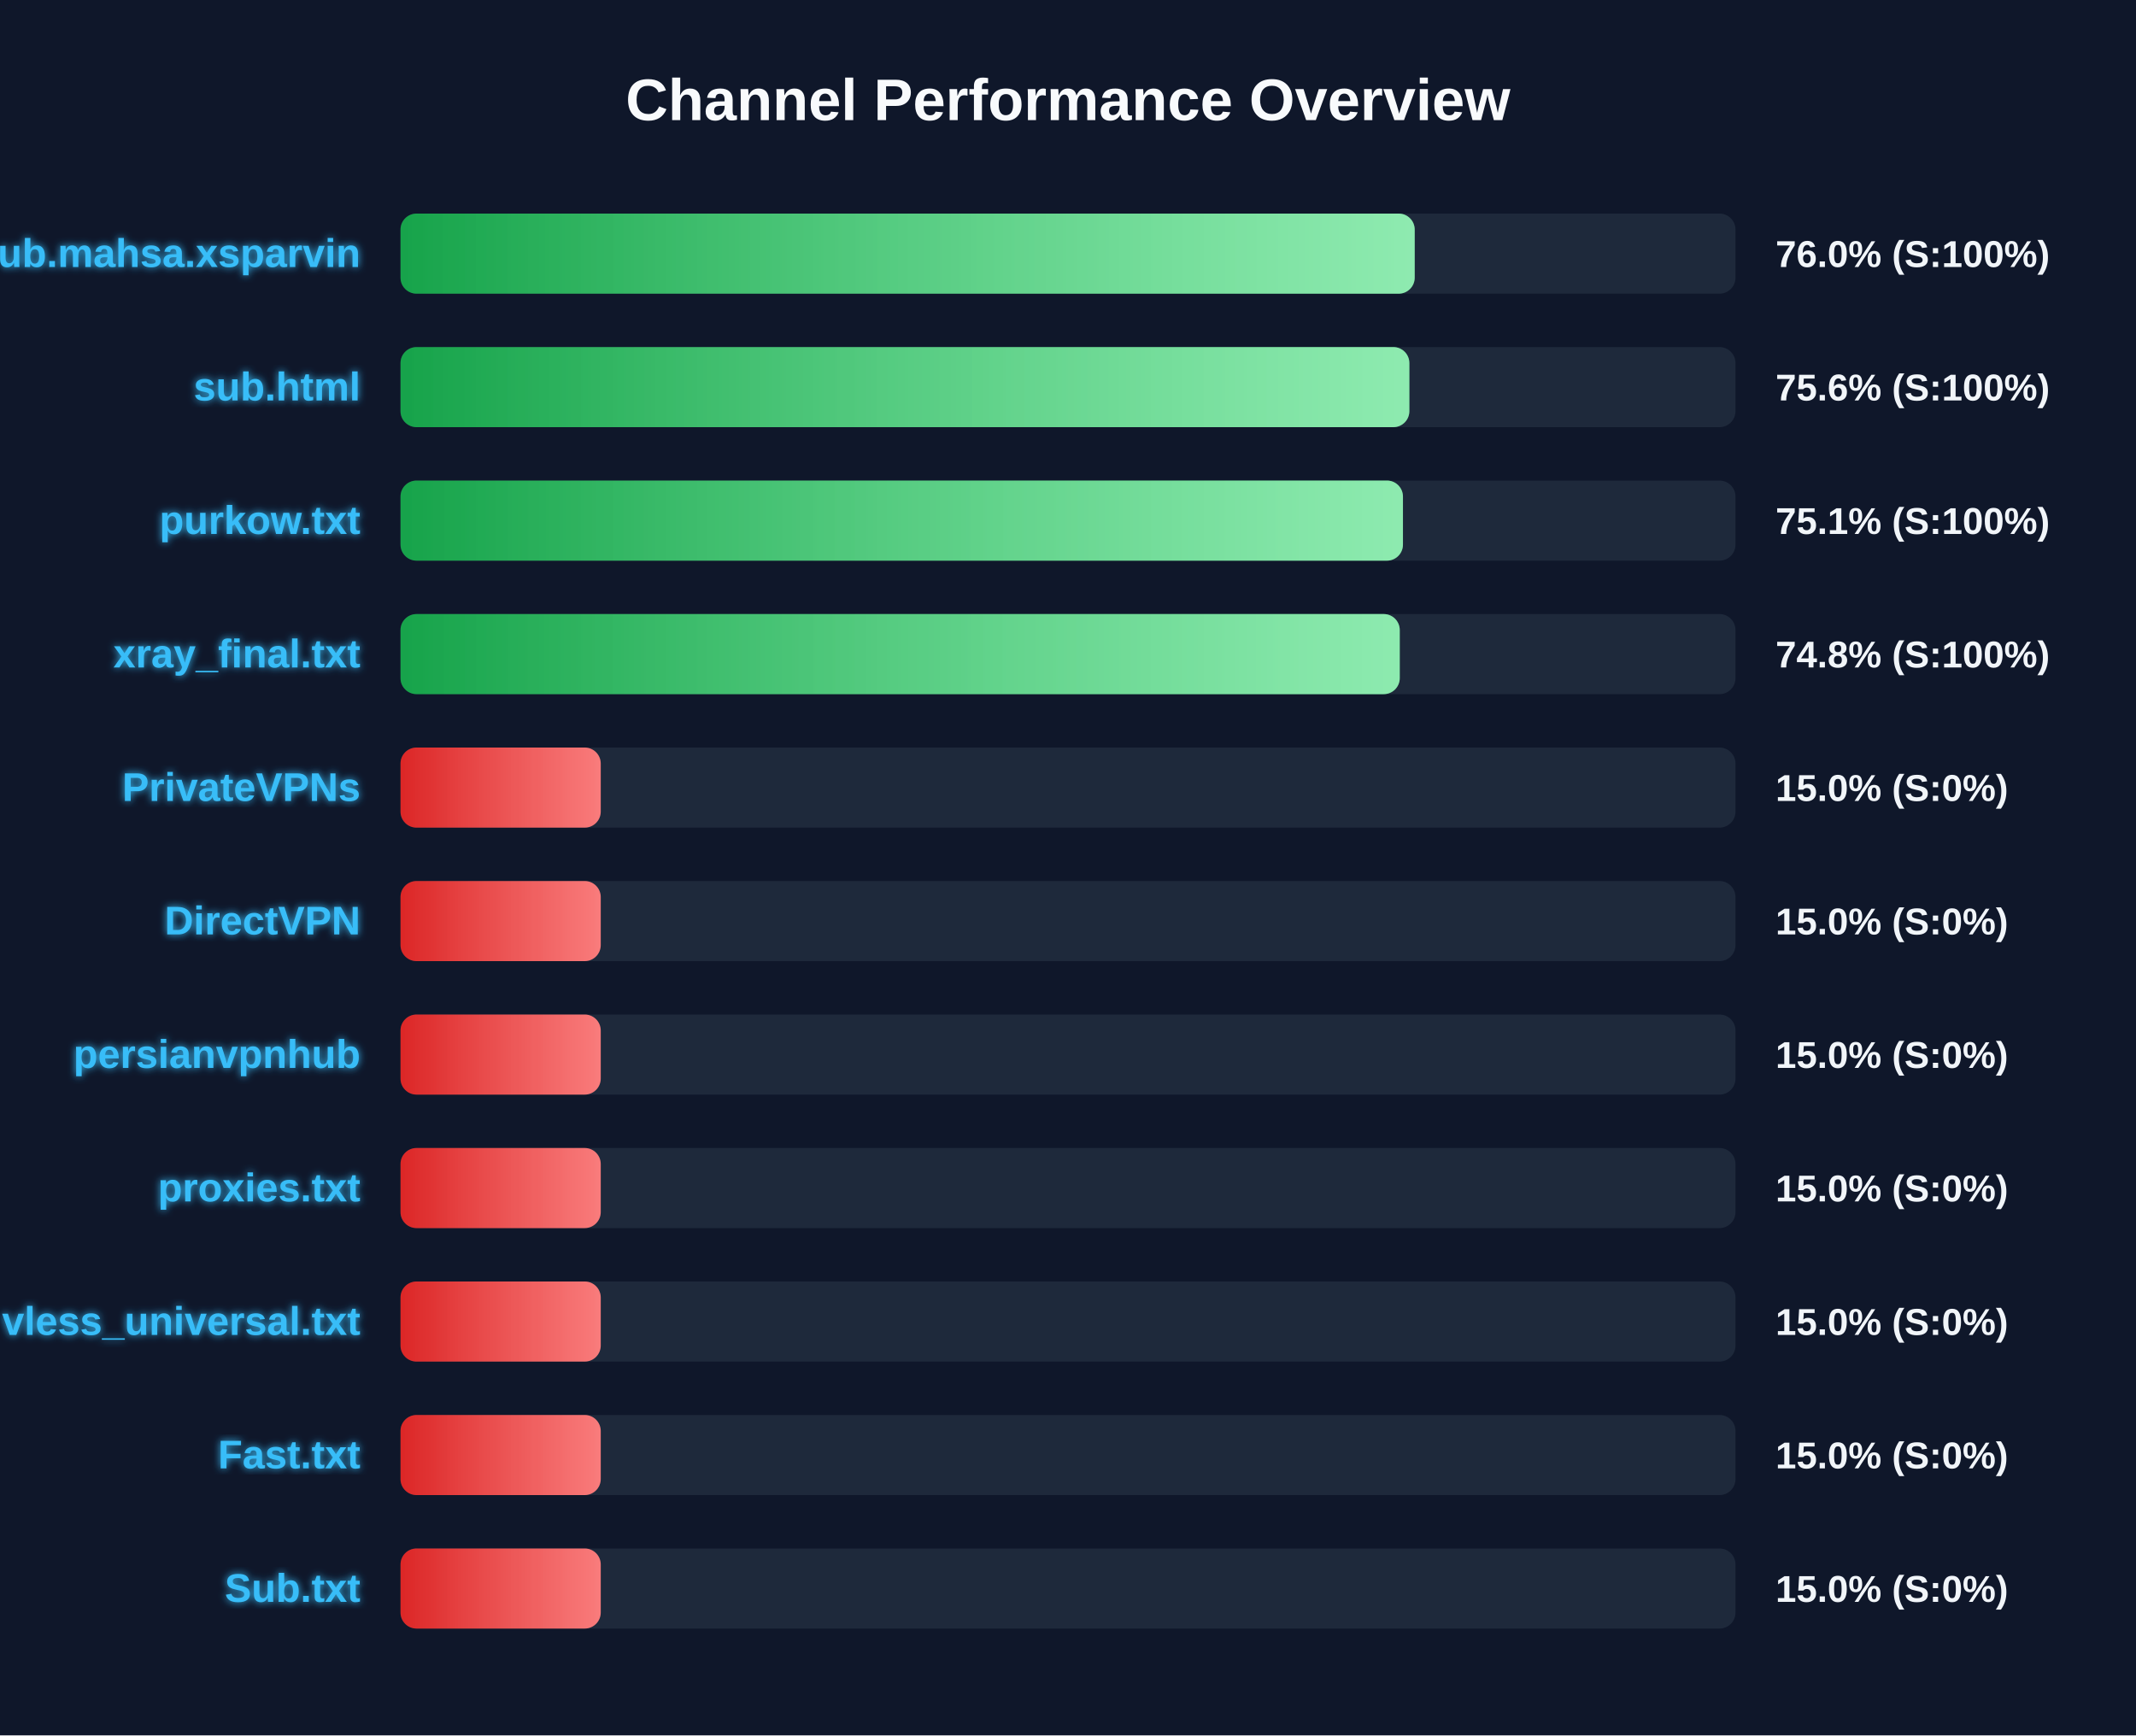
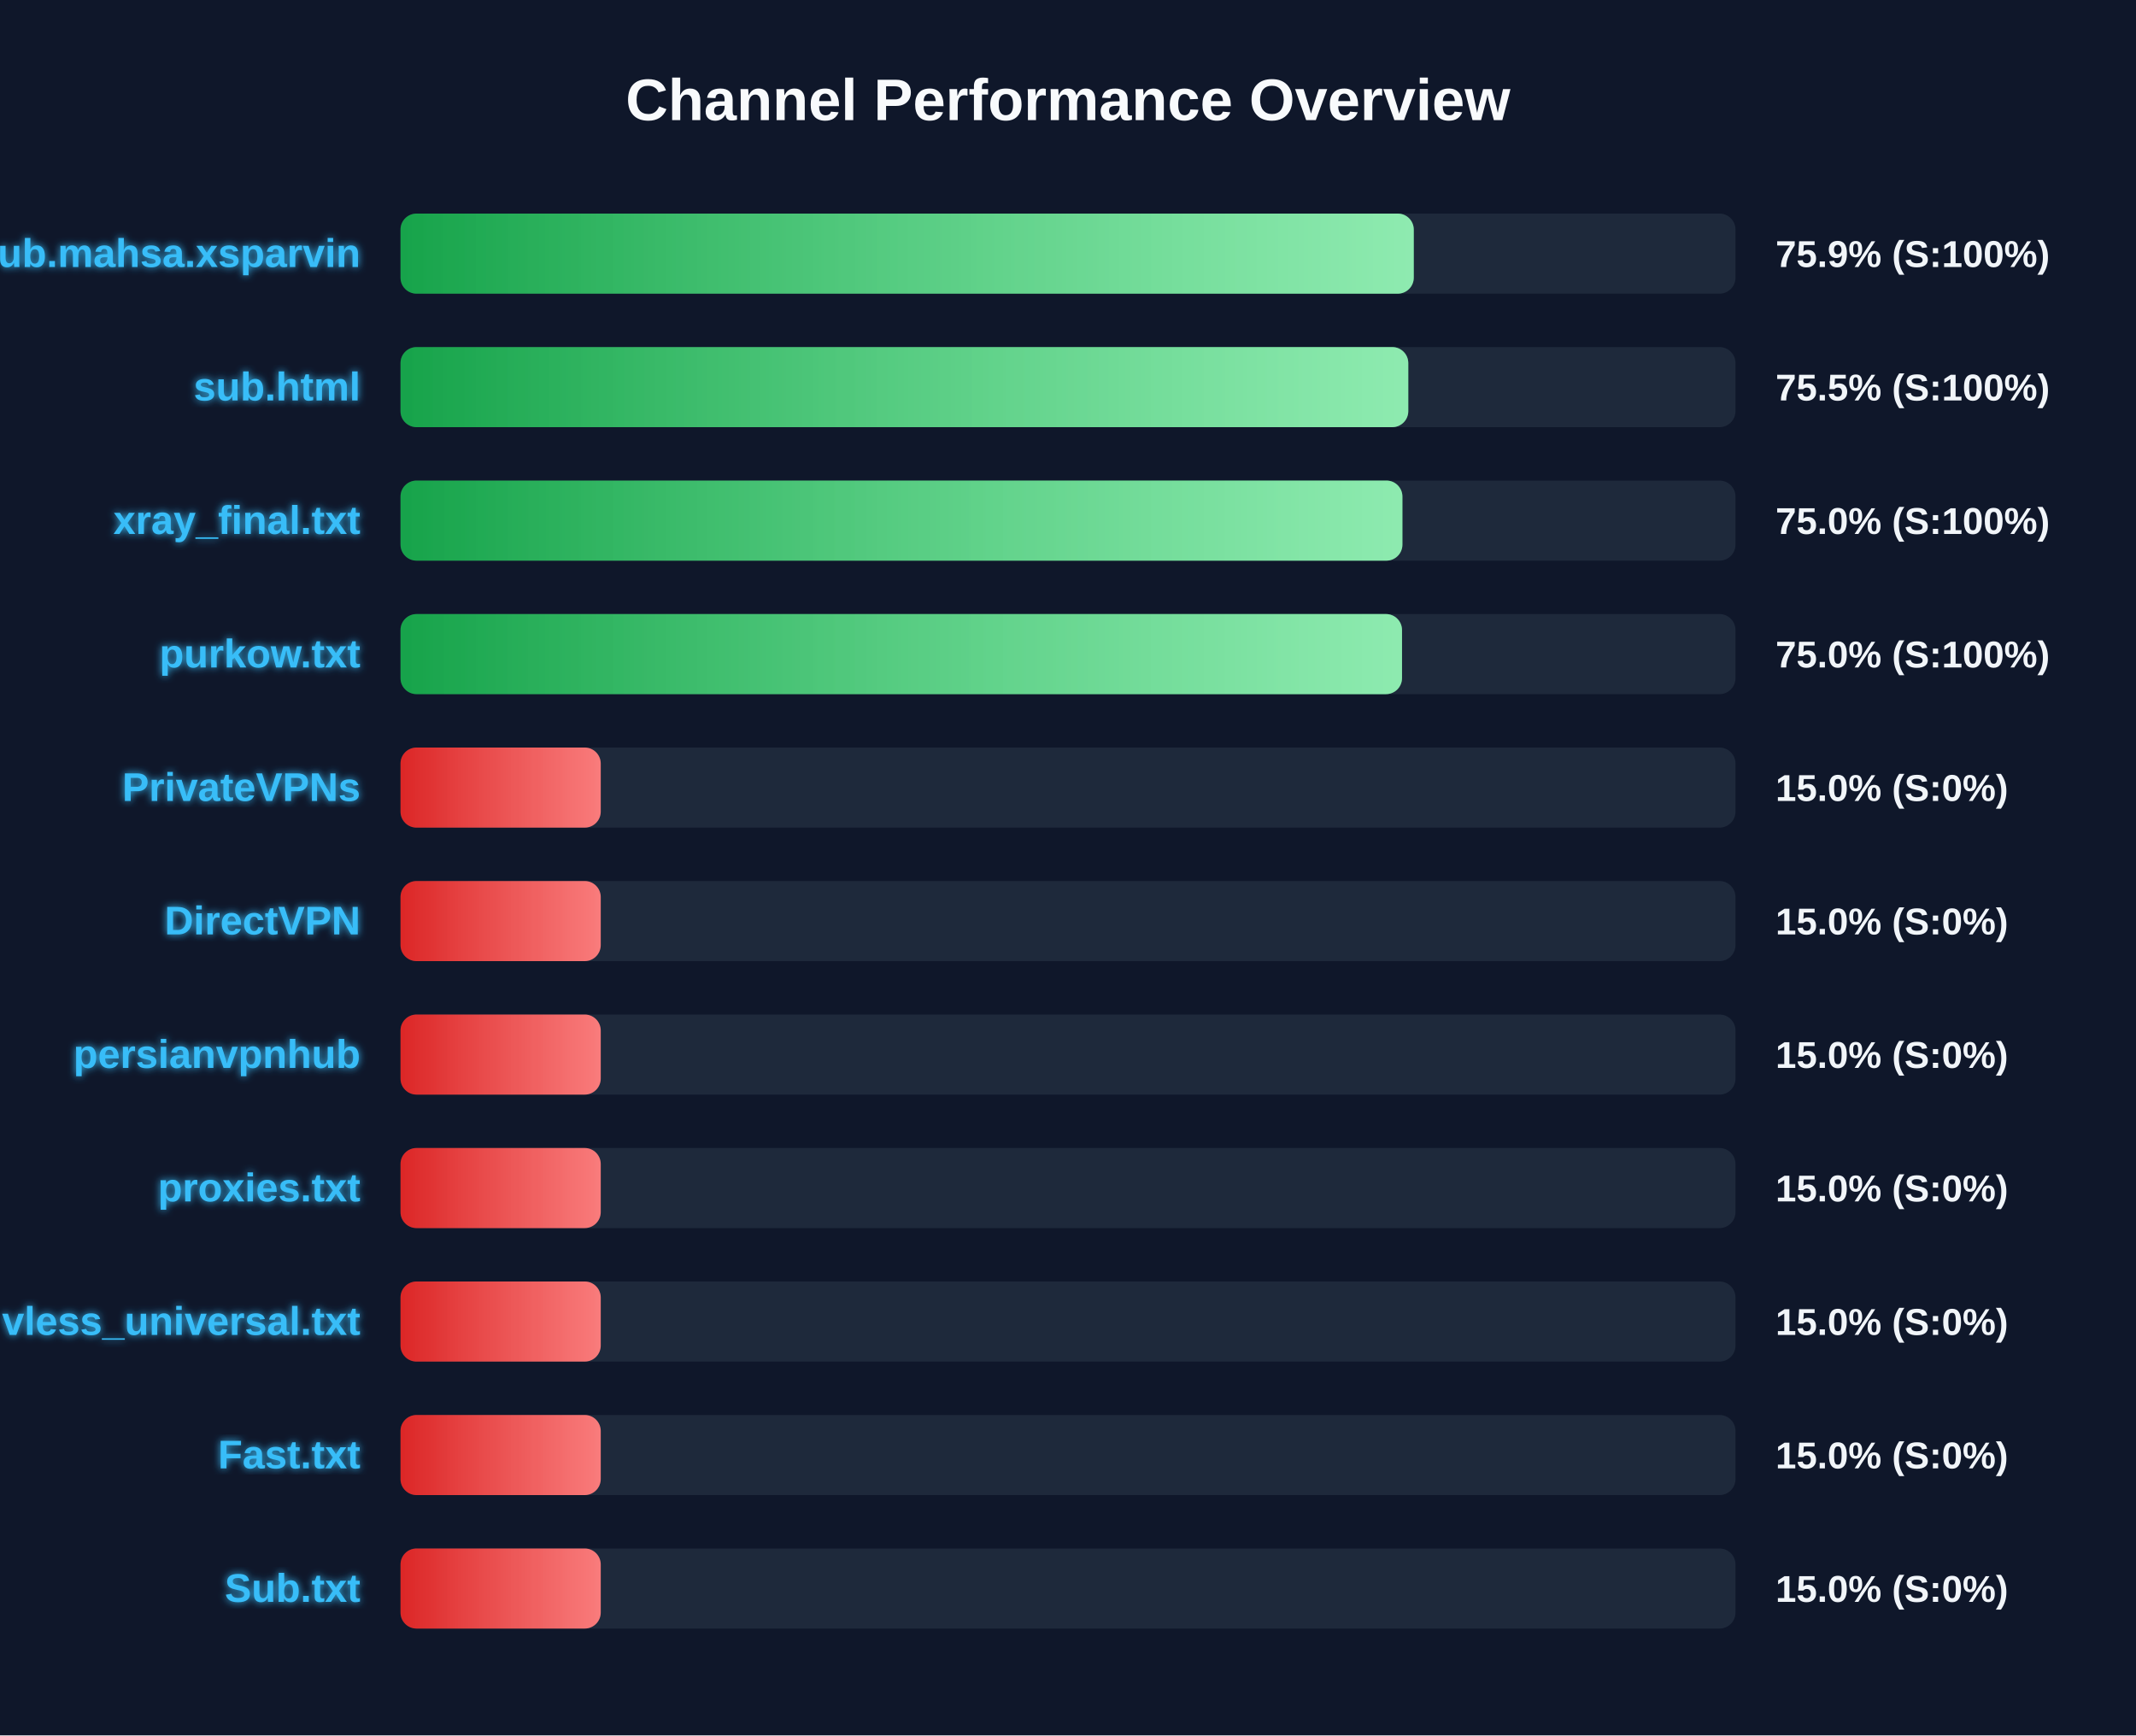
<svg xmlns="http://www.w3.org/2000/svg" width="800" height="650" version="1.1">
  <defs>
    <linearGradient id="grad-green" x1="0%" y1="0%" x2="100%" y2="0%">
      <stop offset="0%" stop-color="#16a34a" />
      <stop offset="100%" stop-color="#4ade80" />
    </linearGradient>
    <linearGradient id="grad-yellow" x1="0%" y1="0%" x2="100%" y2="0%">
      <stop offset="0%" stop-color="#ca8a04" />
      <stop offset="100%" stop-color="#fde047" />
    </linearGradient>
    <linearGradient id="grad-red" x1="0%" y1="0%" x2="100%" y2="0%">
      <stop offset="0%" stop-color="#dc2626" />
      <stop offset="100%" stop-color="#f87171" />
    </linearGradient>
    <linearGradient id="shimmer" x1="0%" y1="0%" x2="100%" y2="0%">
      <stop offset="0%" stop-color="rgba(255,255,255,0)" />
      <stop offset="50%" stop-color="rgba(255,255,255,0.4)" />
      <stop offset="100%" stop-color="rgba(255,255,255,0)" />
    </linearGradient>
    <filter id="glow" x="-20%" y="-20%" width="140%" height="140%">
      <feGaussianBlur stdDeviation="1.5" result="blur" />
      <feComposite in="SourceGraphic" in2="blur" operator="over" />
    </filter>
  </defs>
  <style>
        .bg-rect { fill: #0f172a; }
        .title { font: bold 22px 'Segoe UI', Arial, sans-serif; fill: #f8fafc; }
        .row { font: bold 15px 'Segoe UI', Arial, sans-serif; fill: #38bdf8; filter: url(#glow); }
        .score { font: bold 14px 'Segoe UI', Arial, sans-serif; fill: #f1f5f9; }
        @keyframes shimmer-anim {
            0% { transform: translateX(-100%); }
            100% { transform: translateX(200%); }
        }
        .shimmer-rect {
            animation: shimmer-anim 2.5s infinite linear;
        }
    </style>
  <rect width="100%" height="100%" class="bg-rect" />
  <text x="400" y="45" text-anchor="middle" class="title">Channel Performance Overview</text>
  <rect x="150" y="80" width="500" height="30" fill="#1e293b" rx="6" />
  <clipPath id="clip-0">
-     <rect x="150" y="80" width="379.85" height="30" rx="6" />
+     <rect x="150" y="80" width="379.5" height="30" rx="6" />
  </clipPath>
-   <rect x="150" y="80" width="379.85" height="30" fill="url(#grad-green)" rx="6" />
+   <rect x="150" y="80" width="379.5" height="30" fill="url(#grad-green)" rx="6" />
  <g clip-path="url(#clip-0)">
    <rect x="150" y="80" width="100%" height="30" fill="url(#shimmer)" class="shimmer-rect" />
  </g>
  <text x="135" y="100" text-anchor="end" class="row">Sub.mahsa.xsparvin</text>
-   <text x="665" y="100" text-anchor="start" class="score">76.0% (S:100%)</text>
+   <text x="665" y="100" text-anchor="start" class="score">75.9% (S:100%)</text>
  <rect x="150" y="130" width="500" height="30" fill="#1e293b" rx="6" />
  <clipPath id="clip-1">
-     <rect x="150" y="130" width="377.85" height="30" rx="6" />
+     <rect x="150" y="130" width="377.45" height="30" rx="6" />
  </clipPath>
-   <rect x="150" y="130" width="377.85" height="30" fill="url(#grad-green)" rx="6" />
+   <rect x="150" y="130" width="377.45" height="30" fill="url(#grad-green)" rx="6" />
  <g clip-path="url(#clip-1)">
    <rect x="150" y="130" width="100%" height="30" fill="url(#shimmer)" class="shimmer-rect" />
  </g>
  <text x="135" y="150" text-anchor="end" class="row">sub.html</text>
-   <text x="665" y="150" text-anchor="start" class="score">75.6% (S:100%)</text>
+   <text x="665" y="150" text-anchor="start" class="score">75.5% (S:100%)</text>
  <rect x="150" y="180" width="500" height="30" fill="#1e293b" rx="6" />
  <clipPath id="clip-2">
-     <rect x="150" y="180" width="375.45" height="30" rx="6" />
+     <rect x="150" y="180" width="375.25" height="30" rx="6" />
  </clipPath>
-   <rect x="150" y="180" width="375.45" height="30" fill="url(#grad-green)" rx="6" />
+   <rect x="150" y="180" width="375.25" height="30" fill="url(#grad-green)" rx="6" />
  <g clip-path="url(#clip-2)">
    <rect x="150" y="180" width="100%" height="30" fill="url(#shimmer)" class="shimmer-rect" />
  </g>
-   <text x="135" y="200" text-anchor="end" class="row">purkow.txt</text>
-   <text x="665" y="200" text-anchor="start" class="score">75.1% (S:100%)</text>
+   <text x="135" y="200" text-anchor="end" class="row">xray_final.txt</text>
+   <text x="665" y="200" text-anchor="start" class="score">75.0% (S:100%)</text>
  <rect x="150" y="230" width="500" height="30" fill="#1e293b" rx="6" />
  <clipPath id="clip-3">
-     <rect x="150" y="230" width="374.25" height="30" rx="6" />
+     <rect x="150" y="230" width="375.1" height="30" rx="6" />
  </clipPath>
-   <rect x="150" y="230" width="374.25" height="30" fill="url(#grad-green)" rx="6" />
+   <rect x="150" y="230" width="375.1" height="30" fill="url(#grad-green)" rx="6" />
  <g clip-path="url(#clip-3)">
    <rect x="150" y="230" width="100%" height="30" fill="url(#shimmer)" class="shimmer-rect" />
  </g>
-   <text x="135" y="250" text-anchor="end" class="row">xray_final.txt</text>
-   <text x="665" y="250" text-anchor="start" class="score">74.8% (S:100%)</text>
+   <text x="135" y="250" text-anchor="end" class="row">purkow.txt</text>
+   <text x="665" y="250" text-anchor="start" class="score">75.0% (S:100%)</text>
  <rect x="150" y="280" width="500" height="30" fill="#1e293b" rx="6" />
  <clipPath id="clip-4">
    <rect x="150" y="280" width="75.0" height="30" rx="6" />
  </clipPath>
  <rect x="150" y="280" width="75.0" height="30" fill="url(#grad-red)" rx="6" />
  <g clip-path="url(#clip-4)">
    <rect x="150" y="280" width="100%" height="30" fill="url(#shimmer)" class="shimmer-rect" />
  </g>
  <text x="135" y="300" text-anchor="end" class="row">PrivateVPNs</text>
  <text x="665" y="300" text-anchor="start" class="score">15.0% (S:0%)</text>
  <rect x="150" y="330" width="500" height="30" fill="#1e293b" rx="6" />
  <clipPath id="clip-5">
    <rect x="150" y="330" width="75.0" height="30" rx="6" />
  </clipPath>
  <rect x="150" y="330" width="75.0" height="30" fill="url(#grad-red)" rx="6" />
  <g clip-path="url(#clip-5)">
    <rect x="150" y="330" width="100%" height="30" fill="url(#shimmer)" class="shimmer-rect" />
  </g>
  <text x="135" y="350" text-anchor="end" class="row">DirectVPN</text>
  <text x="665" y="350" text-anchor="start" class="score">15.0% (S:0%)</text>
  <rect x="150" y="380" width="500" height="30" fill="#1e293b" rx="6" />
  <clipPath id="clip-6">
    <rect x="150" y="380" width="75.0" height="30" rx="6" />
  </clipPath>
  <rect x="150" y="380" width="75.0" height="30" fill="url(#grad-red)" rx="6" />
  <g clip-path="url(#clip-6)">
    <rect x="150" y="380" width="100%" height="30" fill="url(#shimmer)" class="shimmer-rect" />
  </g>
  <text x="135" y="400" text-anchor="end" class="row">persianvpnhub</text>
  <text x="665" y="400" text-anchor="start" class="score">15.0% (S:0%)</text>
  <rect x="150" y="430" width="500" height="30" fill="#1e293b" rx="6" />
  <clipPath id="clip-7">
    <rect x="150" y="430" width="75.0" height="30" rx="6" />
  </clipPath>
  <rect x="150" y="430" width="75.0" height="30" fill="url(#grad-red)" rx="6" />
  <g clip-path="url(#clip-7)">
    <rect x="150" y="430" width="100%" height="30" fill="url(#shimmer)" class="shimmer-rect" />
  </g>
  <text x="135" y="450" text-anchor="end" class="row">proxies.txt</text>
  <text x="665" y="450" text-anchor="start" class="score">15.0% (S:0%)</text>
  <rect x="150" y="480" width="500" height="30" fill="#1e293b" rx="6" />
  <clipPath id="clip-8">
    <rect x="150" y="480" width="75.0" height="30" rx="6" />
  </clipPath>
  <rect x="150" y="480" width="75.0" height="30" fill="url(#grad-red)" rx="6" />
  <g clip-path="url(#clip-8)">
    <rect x="150" y="480" width="100%" height="30" fill="url(#shimmer)" class="shimmer-rect" />
  </g>
  <text x="135" y="500" text-anchor="end" class="row">vless_universal.txt</text>
  <text x="665" y="500" text-anchor="start" class="score">15.0% (S:0%)</text>
  <rect x="150" y="530" width="500" height="30" fill="#1e293b" rx="6" />
  <clipPath id="clip-9">
    <rect x="150" y="530" width="75.0" height="30" rx="6" />
  </clipPath>
  <rect x="150" y="530" width="75.0" height="30" fill="url(#grad-red)" rx="6" />
  <g clip-path="url(#clip-9)">
    <rect x="150" y="530" width="100%" height="30" fill="url(#shimmer)" class="shimmer-rect" />
  </g>
  <text x="135" y="550" text-anchor="end" class="row">Fast.txt</text>
  <text x="665" y="550" text-anchor="start" class="score">15.0% (S:0%)</text>
  <rect x="150" y="580" width="500" height="30" fill="#1e293b" rx="6" />
  <clipPath id="clip-10">
    <rect x="150" y="580" width="75.0" height="30" rx="6" />
  </clipPath>
  <rect x="150" y="580" width="75.0" height="30" fill="url(#grad-red)" rx="6" />
  <g clip-path="url(#clip-10)">
    <rect x="150" y="580" width="100%" height="30" fill="url(#shimmer)" class="shimmer-rect" />
  </g>
  <text x="135" y="600" text-anchor="end" class="row">Sub.txt</text>
  <text x="665" y="600" text-anchor="start" class="score">15.0% (S:0%)</text>
</svg>
